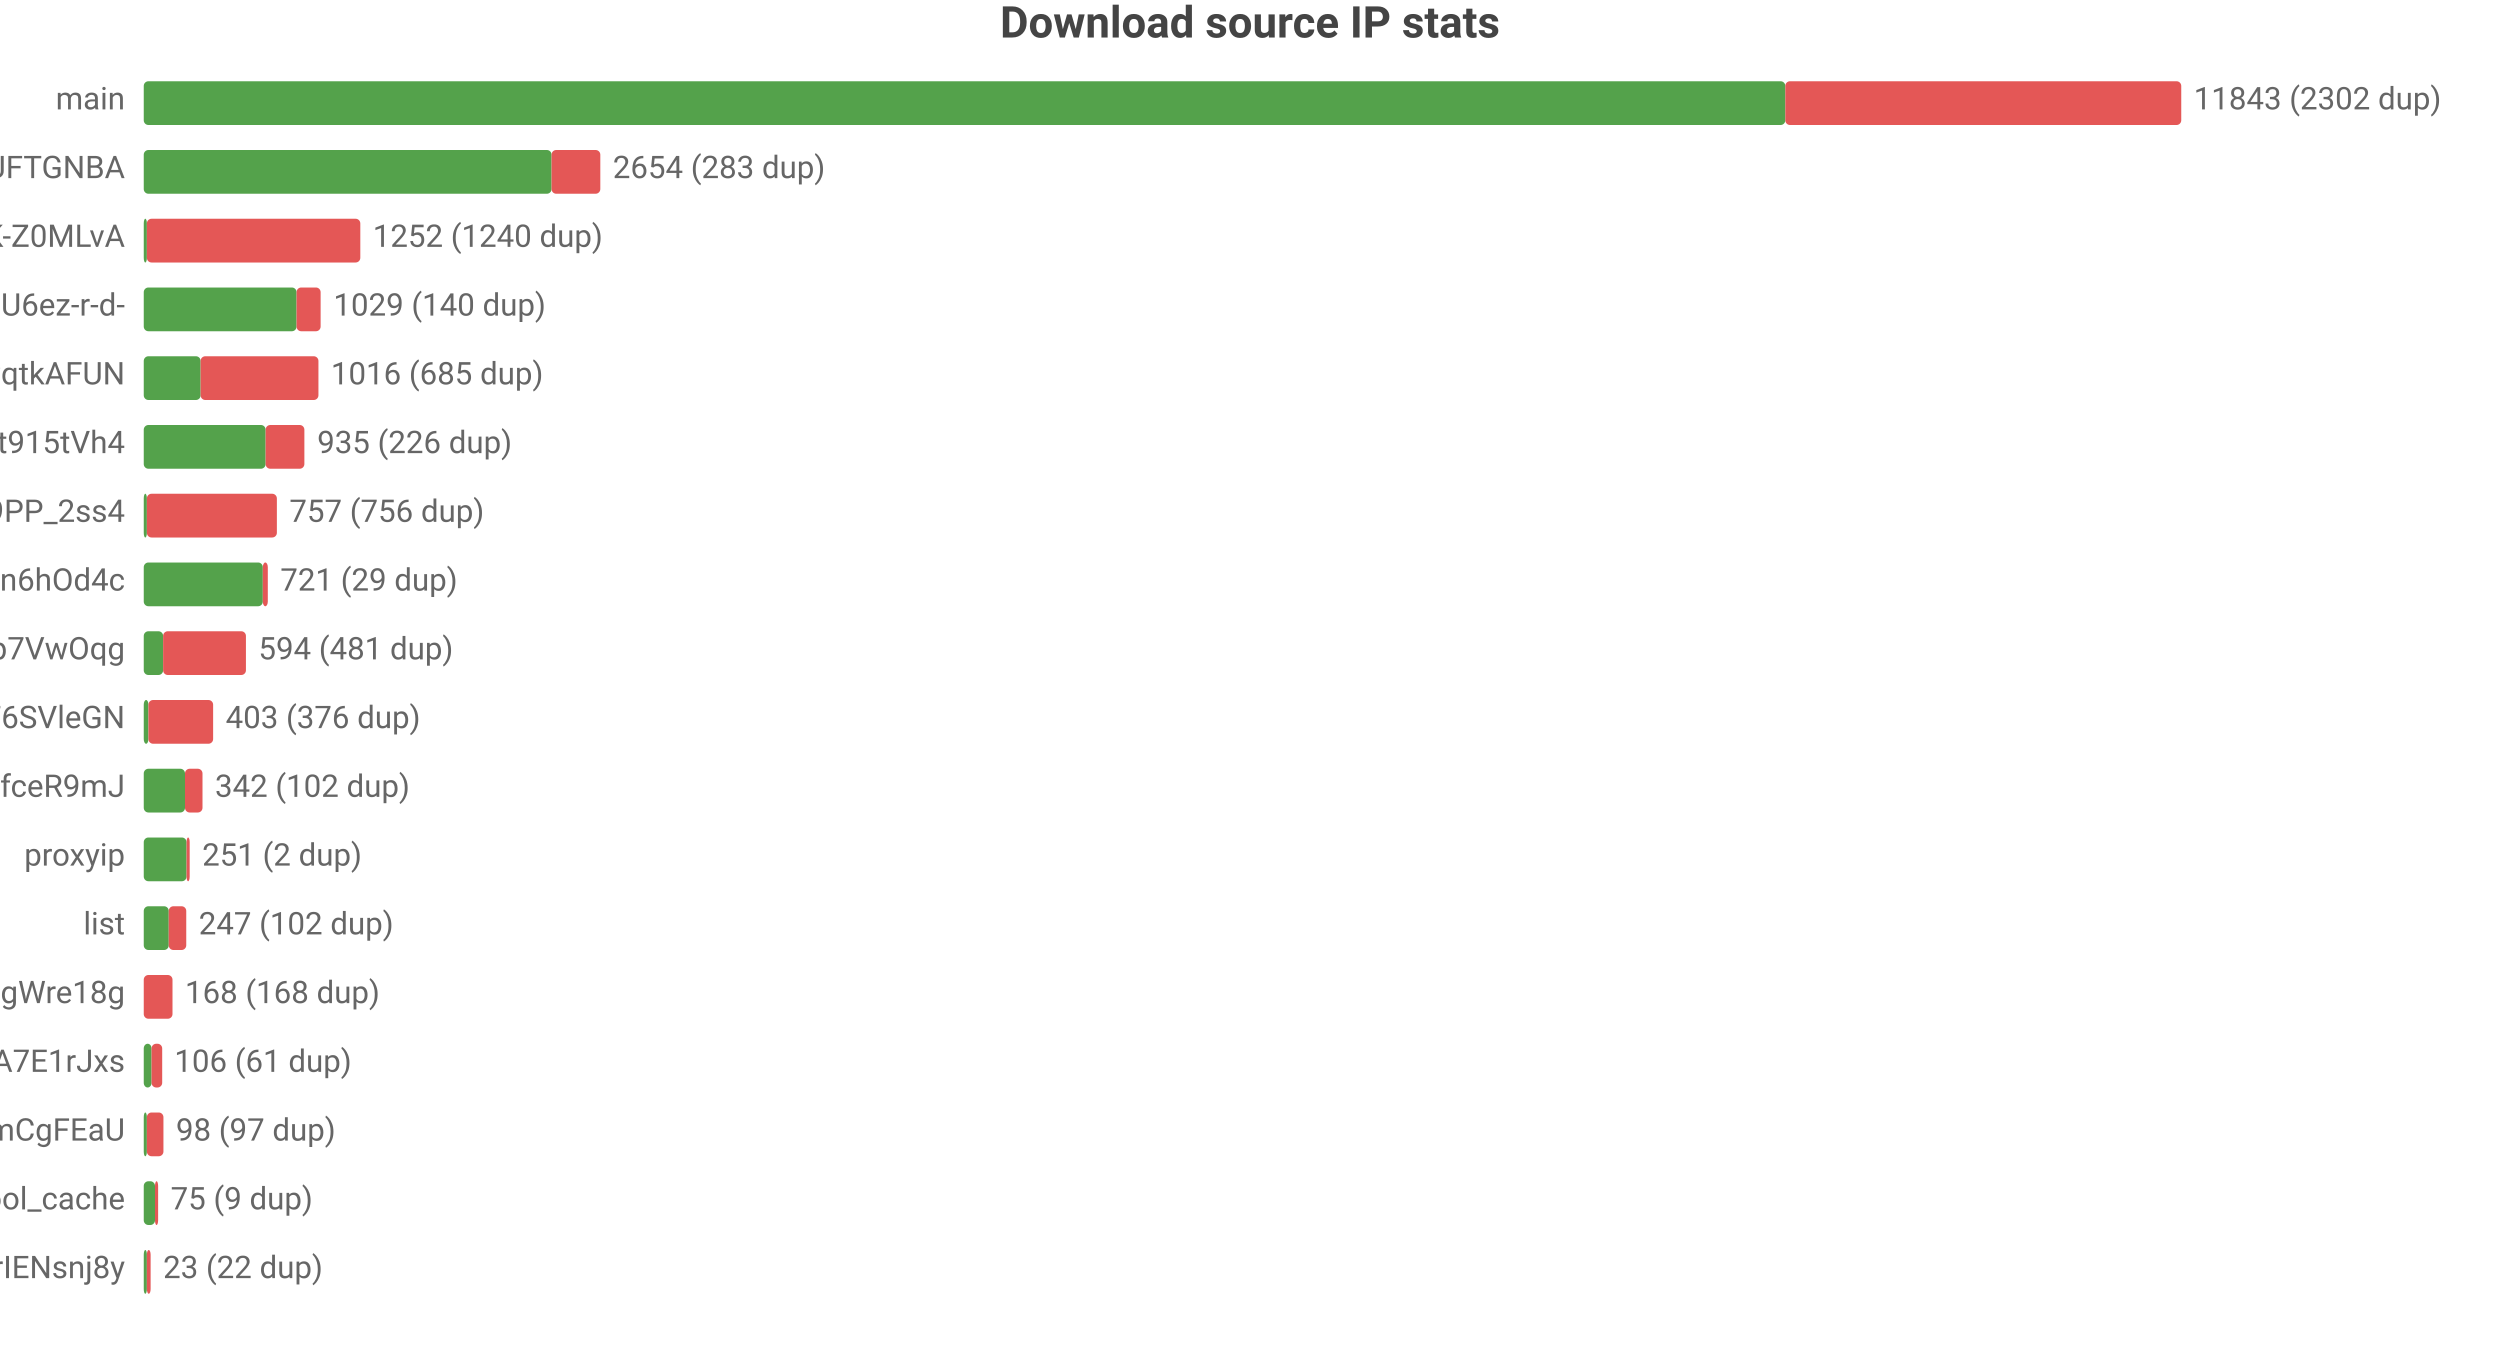
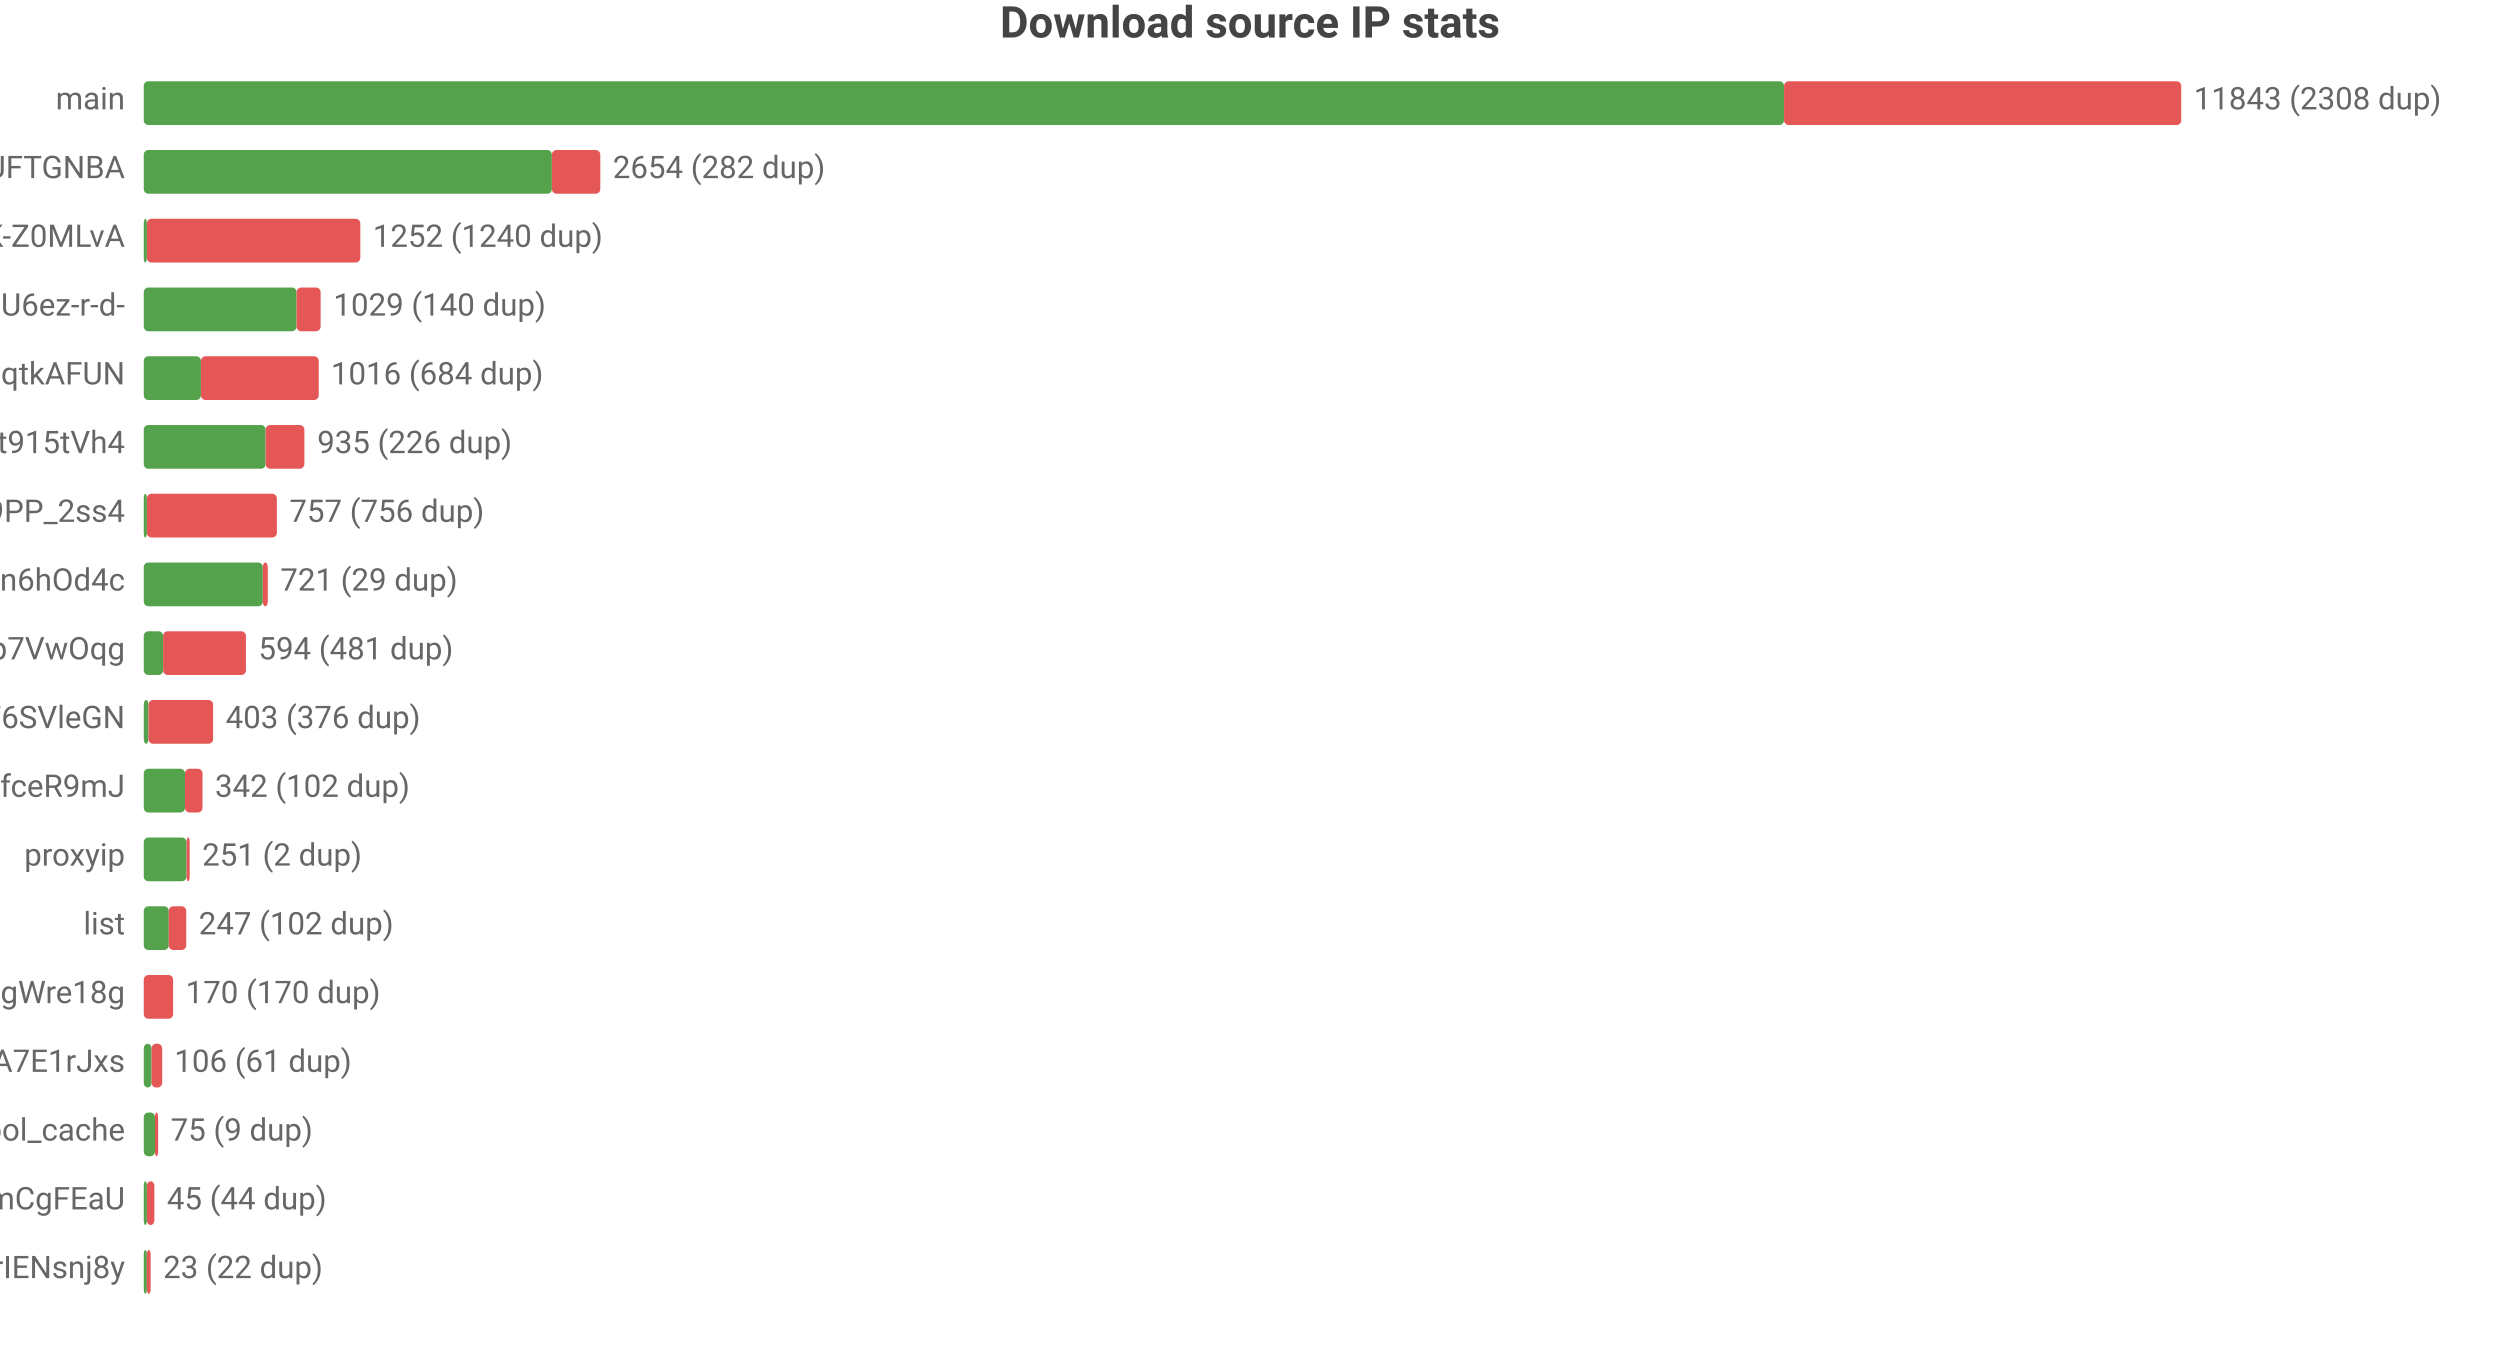
<svg xmlns="http://www.w3.org/2000/svg" width="800" height="432" viewBox="0 0 800 432">
  <rect width="800" height="432" fill="#ffffff" />
  <style>text{font-family:system-ui,-apple-system,'Segoe UI',Roboto,'PingFang SC','Microsoft YaHei','Noto Sans CJK SC',sans-serif}.g{stroke:#e8e8e8;stroke-width:1}.a{stroke:#999;stroke-width:1}.t{font-size:10px;fill:#666}.m{font-size:10px;text-anchor:middle;fill:#666}.e{font-size:10px;text-anchor:end;fill:#666}.l{font-size:11px;fill:#333}.tt{font-size:14px;font-weight:600;text-anchor:middle;fill:#444}.em{font-size:13px;text-anchor:middle;fill:#999}</style>
  <text class="tt" x="400.0" y="12">Download source IP stats</text>
  <text class="e" x="40" y="35">main</text>
-   <rect x="46" y="26" width="525.3" height="14" fill="#54a24b" rx="1.5" />
-   <rect x="571.3" y="26" width="126.7" height="14" fill="#e45756" rx="1.5" />
-   <text class="t" x="702" y="35">11843 (2302 dup)</text>
+   <rect x="46" y="26" width="524.9" height="14" fill="#54a24b" rx="1.5" />
+   <rect x="570.9" y="26" width="127.1" height="14" fill="#e45756" rx="1.5" />
+   <text class="t" x="702" y="35">11843 (2308 dup)</text>
  <text class="e" x="40" y="57">dsrc_koIyMZFFic21Px3M4Z5Wb4Aier9UFTGNBA</text>
-   <rect x="46" y="48" width="130.5" height="14" fill="#54a24b" rx="1.5" />
-   <rect x="176.5" y="48" width="15.6" height="14" fill="#e45756" rx="1.5" />
-   <text class="t" x="196.1" y="57">2654 (283 dup)</text>
+   <rect x="46" y="48" width="130.6" height="14" fill="#54a24b" rx="1.5" />
+   <rect x="176.6" y="48" width="15.5" height="14" fill="#e45756" rx="1.5" />
+   <text class="t" x="196.1" y="57">2654 (282 dup)</text>
  <text class="e" x="40" y="79">dsrc_dyz1ApcMKse5dc2AqbRKg-GCRWK-Z0MLvA</text>
  <rect x="46" y="70" width="1" height="14" fill="#54a24b" rx="1.5" />
  <rect x="47" y="70" width="68.3" height="14" fill="#e45756" rx="1.5" />
  <text class="t" x="119.3" y="79">1252 (1240 dup)</text>
  <text class="e" x="40" y="101">dsrc_jQi4Lke_x4pVNAHU6ez-r-d-</text>
  <rect x="46" y="92" width="48.9" height="14" fill="#54a24b" rx="1.5" />
  <rect x="94.9" y="92" width="7.7" height="14" fill="#e45756" rx="1.5" />
  <text class="t" x="106.7" y="101">1029 (140 dup)</text>
  <text class="e" x="40" y="123">dsrc_otoqKZ97QGjdwqtkAFUN</text>
-   <rect x="46" y="114" width="18.2" height="14" fill="#54a24b" rx="1.5" />
-   <rect x="64.2" y="114" width="37.7" height="14" fill="#e45756" rx="1.5" />
-   <text class="t" x="105.9" y="123">1016 (685 dup)</text>
+   <rect x="46" y="114" width="18.3" height="14" fill="#54a24b" rx="1.5" />
+   <rect x="64.3" y="114" width="37.7" height="14" fill="#e45756" rx="1.5" />
+   <text class="t" x="105.9" y="123">1016 (684 dup)</text>
  <text class="e" x="40" y="145">dsrc_A4Z1CFnF_B6ORXft915tVh4</text>
  <rect x="46" y="136" width="39.0" height="14" fill="#54a24b" rx="1.5" />
  <rect x="85.0" y="136" width="12.4" height="14" fill="#e45756" rx="1.5" />
  <text class="t" x="101.5" y="145">935 (226 dup)</text>
  <text class="e" x="40" y="167">dsrc_NZkbMF0zJ_nVPyU9PP_2ss4</text>
  <rect x="46" y="158" width="1" height="14" fill="#54a24b" rx="1.5" />
  <rect x="47" y="158" width="41.6" height="14" fill="#e45756" rx="1.5" />
  <text class="t" x="92.6" y="167">757 (756 dup)</text>
  <text class="e" x="40" y="189">dsrc_I2Bu0-fUIC5uLd1-n6hOd4c</text>
  <rect x="46" y="180" width="38.1" height="14" fill="#54a24b" rx="1.5" />
  <rect x="84.1" y="180" width="1.6" height="14" fill="#e45756" rx="1.5" />
  <text class="t" x="89.7" y="189">721 (29 dup)</text>
  <text class="e" x="40" y="211">dsrc_DFlKSqdXvgU5EWXdp7VwOqg</text>
  <rect x="46" y="202" width="6.2" height="14" fill="#54a24b" rx="1.5" />
  <rect x="52.2" y="202" width="26.5" height="14" fill="#e45756" rx="1.5" />
  <text class="t" x="82.7" y="211">594 (481 dup)</text>
  <text class="e" x="40" y="233">dsrc_LLA73eP6qXwoercn3lGhF6SVleGN</text>
  <rect x="46" y="224" width="1.5" height="14" fill="#54a24b" rx="1.5" />
  <rect x="47.5" y="224" width="20.7" height="14" fill="#e45756" rx="1.5" />
  <text class="t" x="72.2" y="233">403 (376 dup)</text>
  <text class="e" x="40" y="255">dsrc_CeBaE-maeWZqJDnV1pNP7CnuhVUL9fceR9mJ</text>
  <rect x="46" y="246" width="13.2" height="14" fill="#54a24b" rx="1.5" />
  <rect x="59.2" y="246" width="5.6" height="14" fill="#e45756" rx="1.5" />
  <text class="t" x="68.8" y="255">342 (102 dup)</text>
  <text class="e" x="40" y="277">proxyip</text>
  <rect x="46" y="268" width="13.7" height="14" fill="#54a24b" rx="1.5" />
  <rect x="59.7" y="268" width="1" height="14" fill="#e45756" rx="1.5" />
  <text class="t" x="64.7" y="277">251 (2 dup)</text>
  <text class="e" x="40" y="299">list</text>
  <rect x="46" y="290" width="8.0" height="14" fill="#54a24b" rx="1.5" />
  <rect x="54.0" y="290" width="5.6" height="14" fill="#e45756" rx="1.5" />
  <text class="t" x="63.6" y="299">247 (102 dup)</text>
  <text class="e" x="40" y="321">dsrc_MbZRMPaMPMm6o9mw3okGbgd7MVmUgWre18g</text>
-   <rect x="46" y="312" width="9.2" height="14" fill="#e45756" rx="1.5" />
-   <text class="t" x="59.2" y="321">168 (168 dup)</text>
+   <rect x="46" y="312" width="9.4" height="14" fill="#e45756" rx="1.5" />
+   <text class="t" x="59.4" y="321">170 (170 dup)</text>
  <text class="e" x="40" y="343">dsrc_-gMAH1rE0Beexq3irh3A7E1rJxs</text>
  <rect x="46" y="334" width="2.5" height="14" fill="#54a24b" rx="1.5" />
  <rect x="48.5" y="334" width="3.4" height="14" fill="#e45756" rx="1.5" />
  <text class="t" x="55.8" y="343">106 (61 dup)</text>
-   <text class="e" x="40" y="365">dsrc_pAlpbTpSPPviUVumZmCgFEaU</text>
-   <rect x="46" y="356" width="1" height="14" fill="#54a24b" rx="1.5" />
-   <rect x="47" y="356" width="5.3" height="14" fill="#e45756" rx="1.5" />
-   <text class="t" x="56.3" y="365">98 (97 dup)</text>
-   <text class="e" x="40" y="387">pool_cache</text>
-   <rect x="46" y="378" width="3.6" height="14" fill="#54a24b" rx="1.5" />
-   <rect x="49.6" y="378" width="1" height="14" fill="#e45756" rx="1.5" />
-   <text class="t" x="54.6" y="387">75 (9 dup)</text>
+   <text class="e" x="40" y="365">pool_cache</text>
+   <rect x="46" y="356" width="3.6" height="14" fill="#54a24b" rx="1.5" />
+   <rect x="49.6" y="356" width="1" height="14" fill="#e45756" rx="1.5" />
+   <text class="t" x="54.6" y="365">75 (9 dup)</text>
+   <text class="e" x="40" y="387">dsrc_pAlpbTpSPPviUVumZmCgFEaU</text>
+   <rect x="46" y="378" width="1" height="14" fill="#54a24b" rx="1.5" />
+   <rect x="47" y="378" width="2.4" height="14" fill="#e45756" rx="1.5" />
+   <text class="t" x="53.4" y="387">45 (44 dup)</text>
  <text class="e" x="40" y="409">dsrc_uTixem8zbKw5hXeUZLLrIENsnj8y</text>
  <rect x="46" y="400" width="1" height="14" fill="#54a24b" rx="1.5" />
  <rect x="47" y="400" width="1.2" height="14" fill="#e45756" rx="1.5" />
  <text class="t" x="52.2" y="409">23 (22 dup)</text>
</svg>
